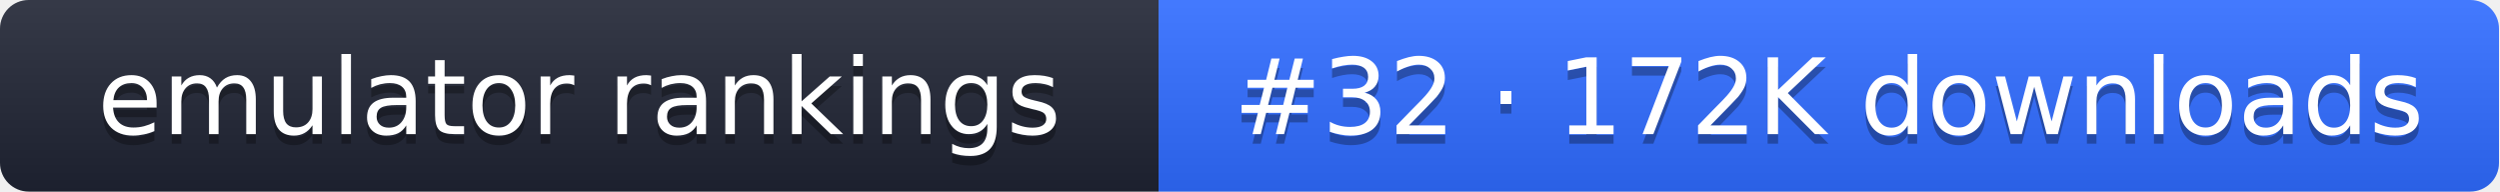
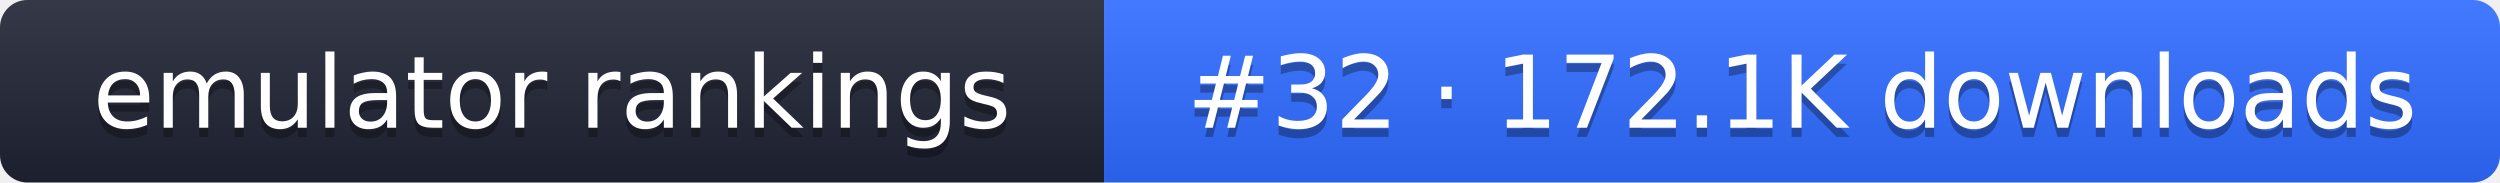
- <svg xmlns="http://www.w3.org/2000/svg" width="261" height="20" role="img" aria-label="emulator rankings: #32 · 172K downloads">
+ <svg xmlns="http://www.w3.org/2000/svg" width="274" height="20" role="img" aria-label="emulator rankings: #32 · 172.1K downloads">
  <linearGradient id="g" x2="0" y2="100%">
    <stop offset="0" stop-color="#fff" stop-opacity=".1" />
    <stop offset="1" stop-opacity=".1" />
  </linearGradient>
  <clipPath id="r">
-     <rect width="261" height="20" rx="3" fill="#fff" />
+     <rect width="274" height="20" rx="3" fill="#fff" />
  </clipPath>
  <g clip-path="url(#r)">
    <rect width="121" height="20" fill="#1f2433" />
-     <rect x="121" width="140" height="20" fill="#2f6bff" />
-     <rect width="261" height="20" fill="url(#g)" />
+     <rect x="121" width="153" height="20" fill="#2f6bff" />
+     <rect width="274" height="20" fill="url(#g)" />
  </g>
  <g fill="#fff" text-anchor="middle" font-family="Verdana,DejaVu Sans,sans-serif" font-size="11">
    <text x="60.5" y="15" fill="#010101" fill-opacity=".3">emulator rankings</text>
    <text x="60.5" y="14">emulator rankings</text>
-     <text x="191" y="15" fill="#010101" fill-opacity=".3">#32 · 172K downloads</text>
-     <text x="191" y="14">#32 · 172K downloads</text>
+     <text x="197.5" y="15" fill="#010101" fill-opacity=".3">#32 · 172.1K downloads</text>
+     <text x="197.5" y="14">#32 · 172.1K downloads</text>
  </g>
</svg>
